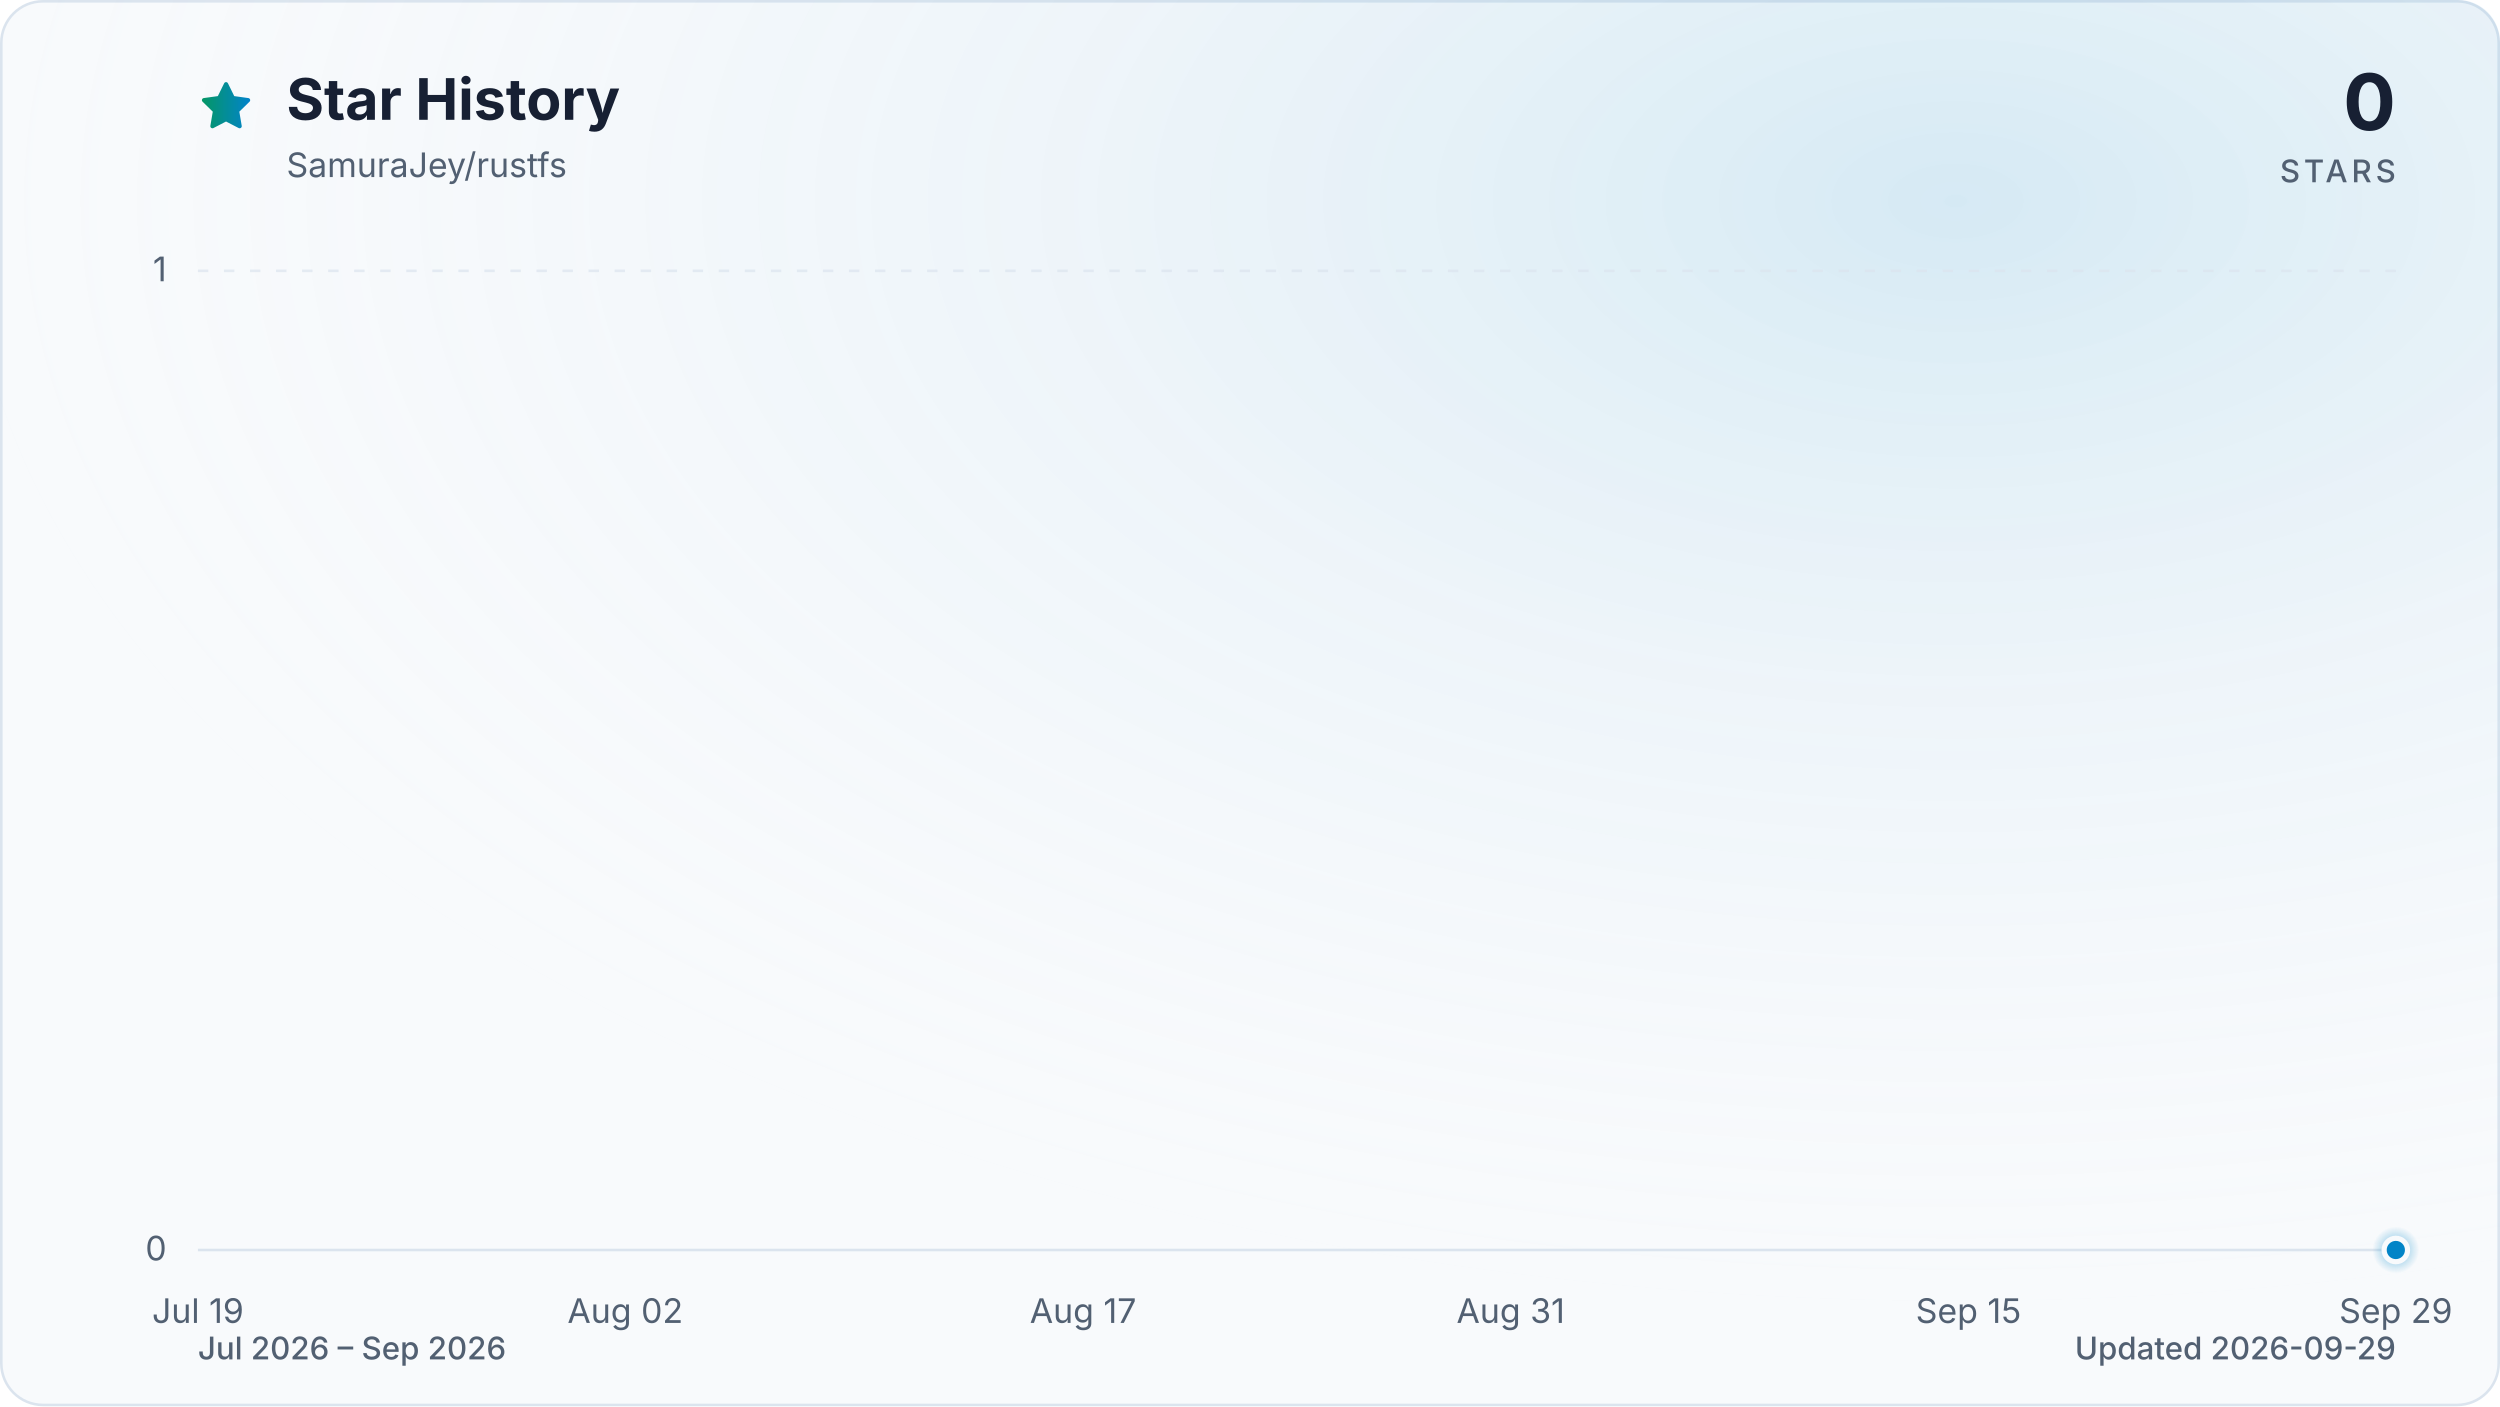
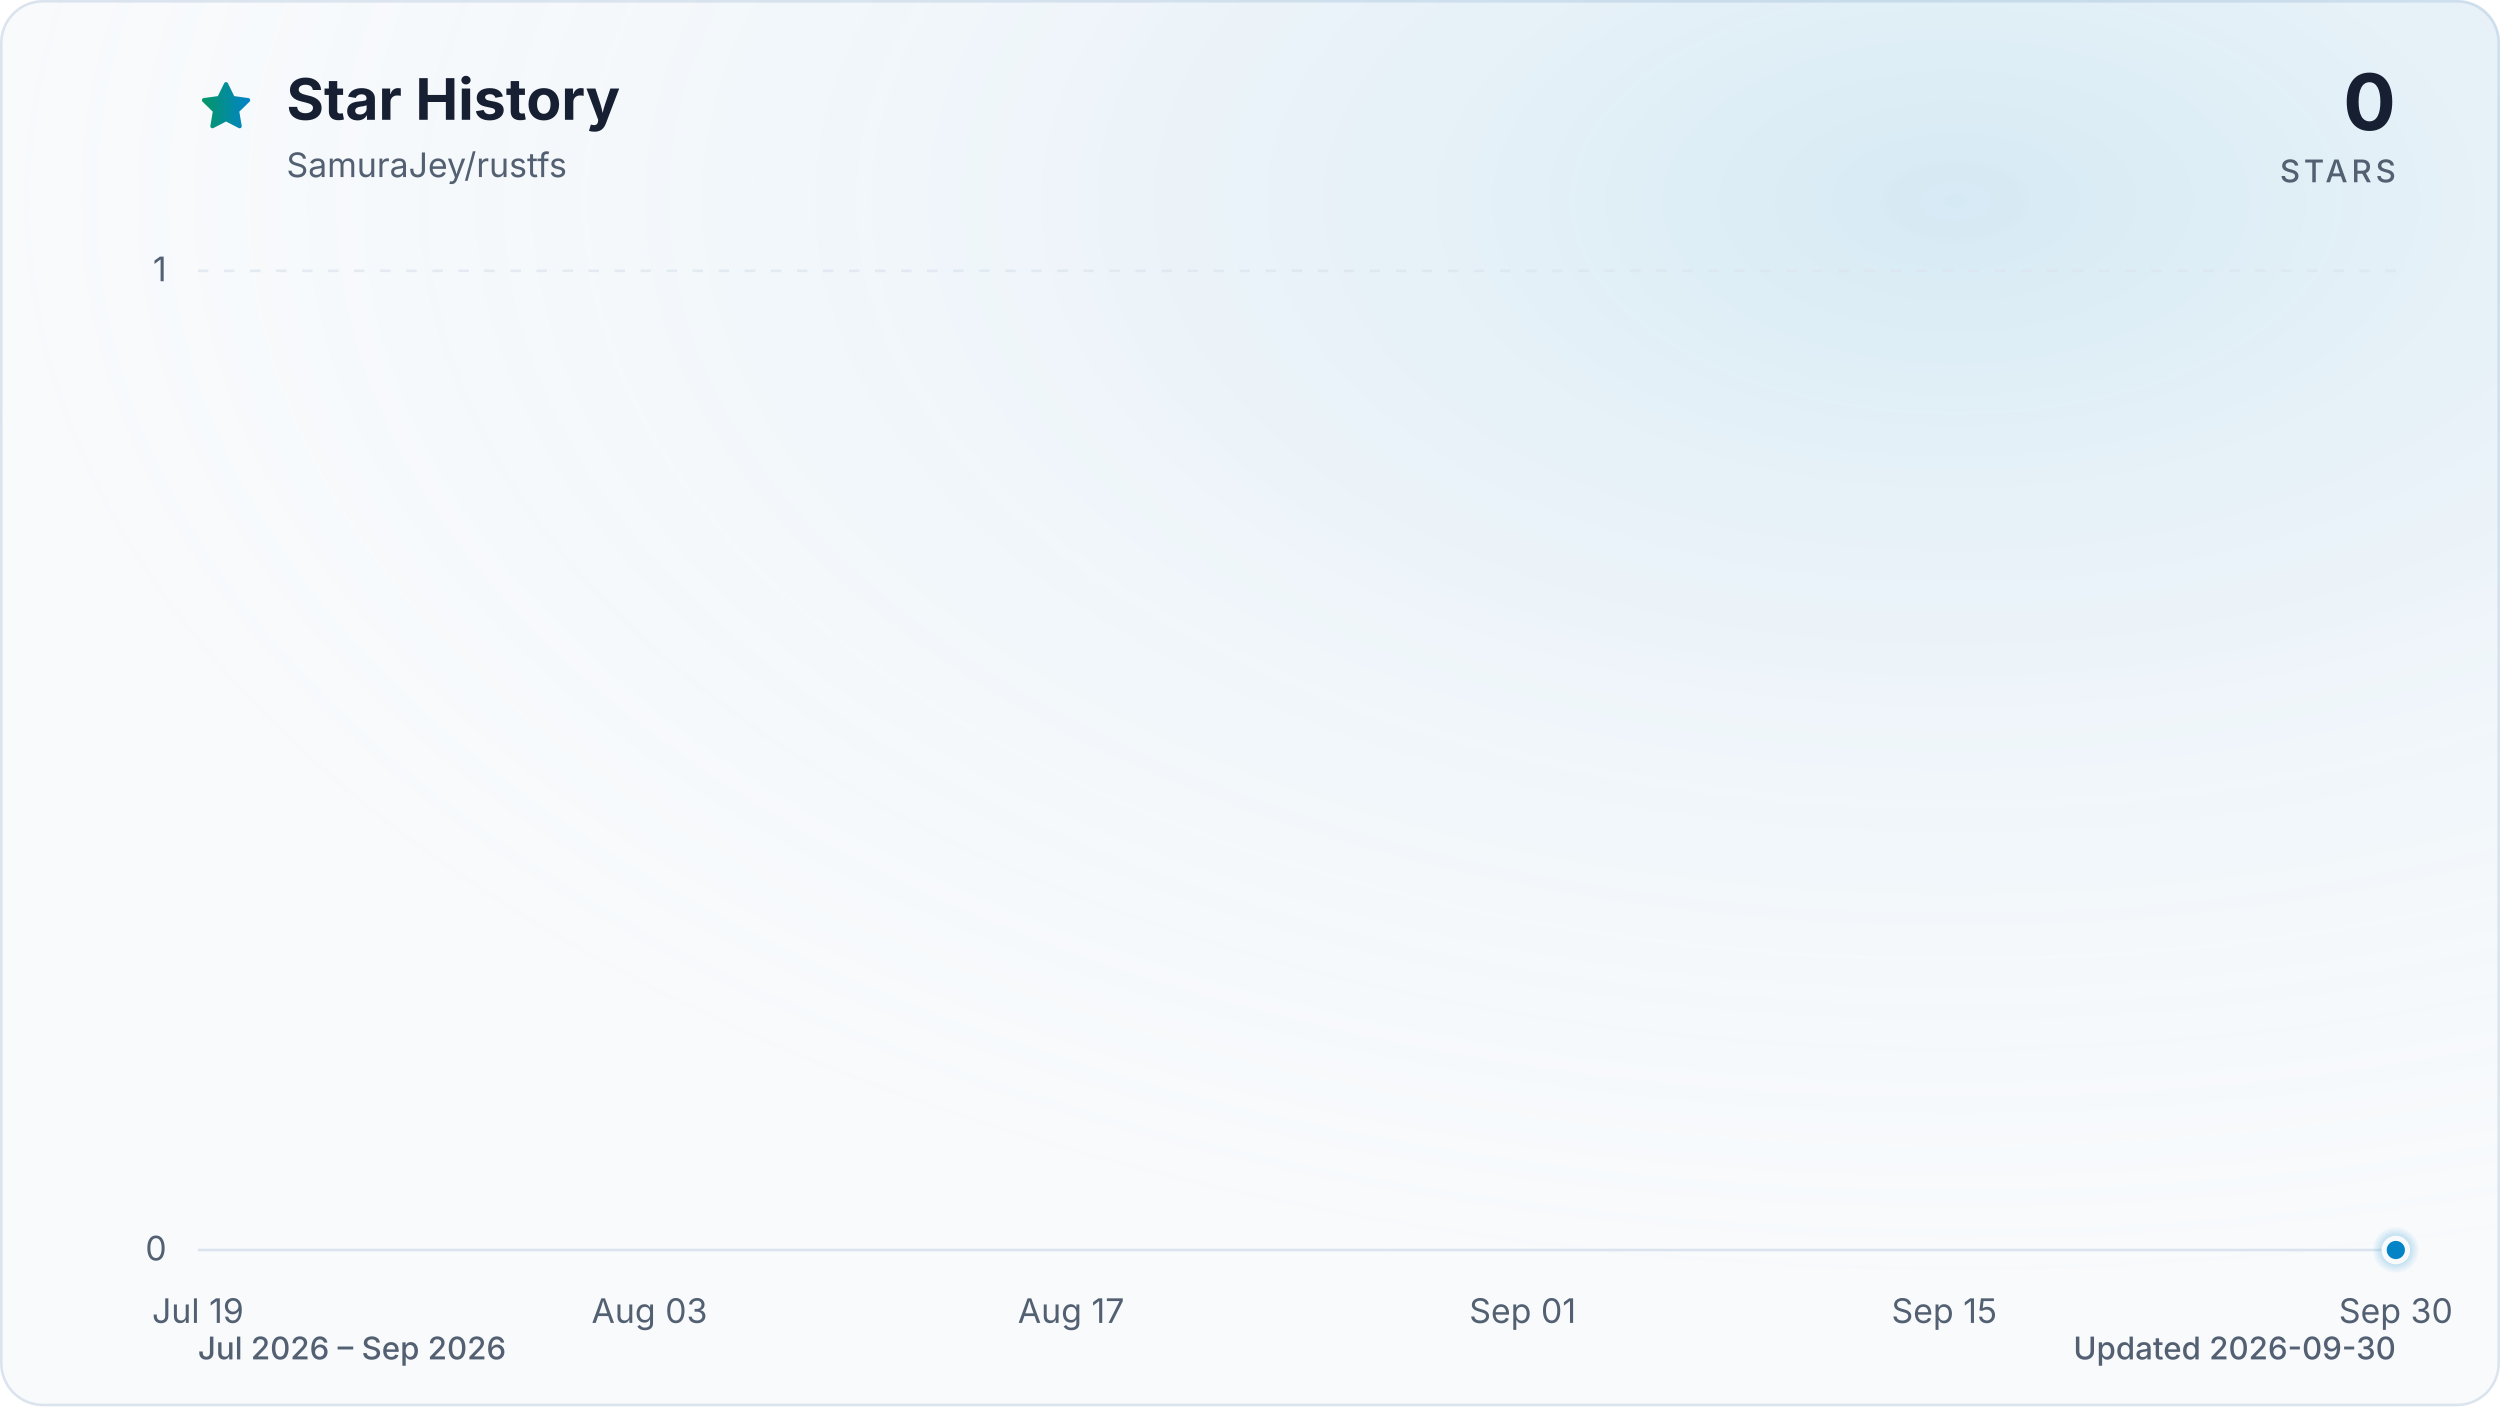
<svg xmlns="http://www.w3.org/2000/svg" viewBox="0 0 960 540" role="img" aria-labelledby="title description" data-style="gradient" data-variant="glow" data-animated="true">
  <defs>
    <linearGradient id="trend" x1="0" y1="0" x2="1" y2="0">
      <stop offset="0%" stop-color="#059669" />
      <stop offset="100%" stop-color="#0284c7" />
    </linearGradient>
    <linearGradient id="area" x1="0" y1="0" x2="0" y2="1">
      <stop offset="0%" stop-color="#059669" stop-opacity="0.30" />
      <stop offset="55%" stop-color="#0284c7" stop-opacity="0.10" />
      <stop offset="100%" stop-color="#0284c7" stop-opacity="0.01" />
    </linearGradient>
    <radialGradient id="marker-halo" cx="50%" cy="50%" r="50%">
      <stop offset="0%" stop-color="#0284c7" stop-opacity="0.55" />
      <stop offset="100%" stop-color="#0284c7" stop-opacity="0" />
    </radialGradient>
    <radialGradient id="surface-glow" cx="78%" cy="14%" r="80%">
      <stop offset="0%" stop-color="#0284c7" stop-opacity="0.14" />
      <stop offset="100%" stop-color="#f8fafc" stop-opacity="0" />
    </radialGradient>
    <filter id="trend-glow" x="-20%" y="-20%" width="140%" height="140%">
      <feGaussianBlur stdDeviation="7" />
    </filter>
  </defs>
  <style>
.trend-enter{transform-box:fill-box;transform-origin:center;animation:trend-enter 520ms cubic-bezier(0.16,1,0.3,1)}
.marker-enter{transform-box:fill-box;transform-origin:center;animation:marker-enter 320ms cubic-bezier(0.16,1,0.3,1) 200ms both}
.marker-pulse{transform-box:fill-box;transform-origin:center;animation:marker-pulse 2.6s ease-out infinite}
@keyframes trend-enter{from{opacity:.35;transform:translateY(10px)}to{opacity:1;transform:translateY(0)}}
@keyframes marker-enter{from{opacity:0;transform:scale(.4)}to{opacity:1;transform:scale(1)}}
@keyframes marker-pulse{0%{opacity:.5;transform:scale(.7)}70%,100%{opacity:0;transform:scale(2.1)}}
@media (prefers-reduced-motion:reduce){.trend-enter,.marker-enter,.marker-pulse{animation:none!important}}
@media (prefers-reduced-motion:reduce){.marker-pulse{opacity:0}}
</style>
  <rect x="0.5" y="0.5" width="959" height="539" fill="#f8fafc" stroke="#dbe4ee" stroke-width="1" rx="16" />
  <rect width="960" height="540" fill="url(#surface-glow)" rx="16" />
  <path d="M12 2.6l2.9 5.9 6.5.9-4.7 4.6 1.1 6.5-5.8-3-5.8 3 1.1-6.5-4.7-4.6 6.5-.9L12 2.6Z" transform="translate(76 30) scale(.9)" fill="url(#trend)" stroke="url(#trend)" stroke-width="1.8" stroke-linejoin="round" aria-hidden="true" />
  <text x="110" y="46" fill="#172033" font-family="ui-sans-serif, system-ui, -apple-system, BlinkMacSystemFont, 'Segoe UI', sans-serif" font-size="22" font-weight="700">Star History</text>
  <text x="110" y="68" fill="#526072" font-family="ui-sans-serif, system-ui, -apple-system, BlinkMacSystemFont, 'Segoe UI', sans-serif" font-size="13">SamuraJey/rustfs</text>
  <text x="920" y="50" fill="#172033" font-family="ui-sans-serif, system-ui, -apple-system, BlinkMacSystemFont, 'Segoe UI', sans-serif" font-size="30" font-weight="700" text-anchor="end">0</text>
  <text x="920" y="70" fill="#526072" font-family="ui-sans-serif, system-ui, -apple-system, BlinkMacSystemFont, 'Segoe UI', sans-serif" font-size="12" font-weight="500" letter-spacing="1.5" text-anchor="end">STARS</text>
  <line x1="76" y1="480.0" x2="920" y2="480.0" stroke="#dbe4ee" stroke-width="1" stroke-dasharray="0" opacity="1" />
  <text x="64" y="484.0" fill="#526072" font-family="ui-sans-serif, system-ui, -apple-system, BlinkMacSystemFont, 'Segoe UI', sans-serif" font-size="13" text-anchor="end">0</text>
  <line x1="76" y1="104.0" x2="920" y2="104.0" stroke="#dbe4ee" stroke-width="1" stroke-dasharray="4 6" opacity="0.7" />
  <text x="64" y="108.0" fill="#526072" font-family="ui-sans-serif, system-ui, -apple-system, BlinkMacSystemFont, 'Segoe UI', sans-serif" font-size="13" text-anchor="end">1</text>
  <text x="76.0" y="508" fill="#526072" font-family="ui-sans-serif, system-ui, -apple-system, BlinkMacSystemFont, 'Segoe UI', sans-serif" font-size="13" text-anchor="middle">Jul 19</text>
-   <text x="240.1" y="508" fill="#526072" font-family="ui-sans-serif, system-ui, -apple-system, BlinkMacSystemFont, 'Segoe UI', sans-serif" font-size="13" text-anchor="middle">Aug 02</text>
-   <text x="415.9" y="508" fill="#526072" font-family="ui-sans-serif, system-ui, -apple-system, BlinkMacSystemFont, 'Segoe UI', sans-serif" font-size="13" text-anchor="middle">Aug 17</text>
-   <text x="580.1" y="508" fill="#526072" font-family="ui-sans-serif, system-ui, -apple-system, BlinkMacSystemFont, 'Segoe UI', sans-serif" font-size="13" text-anchor="middle">Aug 31</text>
-   <text x="755.9" y="508" fill="#526072" font-family="ui-sans-serif, system-ui, -apple-system, BlinkMacSystemFont, 'Segoe UI', sans-serif" font-size="13" text-anchor="middle">Sep 15</text>
-   <text x="920.0" y="508" fill="#526072" font-family="ui-sans-serif, system-ui, -apple-system, BlinkMacSystemFont, 'Segoe UI', sans-serif" font-size="13" text-anchor="middle">Sep 29</text>
+   <text x="249.4" y="508" fill="#526072" font-family="ui-sans-serif, system-ui, -apple-system, BlinkMacSystemFont, 'Segoe UI', sans-serif" font-size="13" text-anchor="middle">Aug 03</text>
+   <text x="411.3" y="508" fill="#526072" font-family="ui-sans-serif, system-ui, -apple-system, BlinkMacSystemFont, 'Segoe UI', sans-serif" font-size="13" text-anchor="middle">Aug 17</text>
+   <text x="584.7" y="508" fill="#526072" font-family="ui-sans-serif, system-ui, -apple-system, BlinkMacSystemFont, 'Segoe UI', sans-serif" font-size="13" text-anchor="middle">Sep 01</text>
+   <text x="746.6" y="508" fill="#526072" font-family="ui-sans-serif, system-ui, -apple-system, BlinkMacSystemFont, 'Segoe UI', sans-serif" font-size="13" text-anchor="middle">Sep 15</text>
+   <text x="920.0" y="508" fill="#526072" font-family="ui-sans-serif, system-ui, -apple-system, BlinkMacSystemFont, 'Segoe UI', sans-serif" font-size="13" text-anchor="middle">Sep 30</text>
  <g class="trend-enter">
-     <path d="M 76.0 480.0 C 79.9 480.0, 83.8 480.0, 87.7 480.0 C 91.6 480.0, 95.5 480.0, 99.4 480.0 C 103.4 480.0, 107.3 480.0, 111.2 480.0 C 115.1 480.0, 119.0 480.0, 122.9 480.0 C 126.8 480.0, 130.7 480.0, 134.6 480.0 C 138.5 480.0, 142.4 480.0, 146.3 480.0 C 150.2 480.0, 154.1 480.0, 158.1 480.0 C 162.0 480.0, 165.9 480.0, 169.8 480.0 C 173.7 480.0, 177.6 480.0, 181.5 480.0 C 185.4 480.0, 189.3 480.0, 193.2 480.0 C 197.1 480.0, 201.0 480.0, 204.9 480.0 C 208.9 480.0, 212.8 480.0, 216.7 480.0 C 220.6 480.0, 224.5 480.0, 228.4 480.0 C 232.3 480.0, 236.2 480.0, 240.1 480.0 C 244.0 480.0, 247.9 480.0, 251.8 480.0 C 255.7 480.0, 259.6 480.0, 263.6 480.0 C 267.5 480.0, 271.4 480.0, 275.3 480.0 C 279.2 480.0, 283.1 480.0, 287.0 480.0 C 290.9 480.0, 294.8 480.0, 298.7 480.0 C 302.6 480.0, 306.5 480.0, 310.4 480.0 C 314.4 480.0, 318.3 480.0, 322.2 480.0 C 326.1 480.0, 330.0 480.0, 333.9 480.0 C 337.8 480.0, 341.7 480.0, 345.6 480.0 C 349.5 480.0, 353.4 480.0, 357.3 480.0 C 361.2 480.0, 365.1 480.0, 369.1 480.0 C 373.0 480.0, 376.9 480.0, 380.8 480.0 C 384.7 480.0, 388.6 480.0, 392.5 480.0 C 396.4 480.0, 400.3 480.0, 404.2 480.0 C 408.1 480.0, 412.0 480.0, 415.9 480.0 C 419.9 480.0, 423.8 480.0, 427.7 480.0 C 431.6 480.0, 435.5 480.0, 439.4 480.0 C 443.3 480.0, 447.2 480.0, 451.1 480.0 C 455.0 480.0, 458.9 480.0, 462.8 480.0 C 466.7 480.0, 470.6 480.0, 474.6 480.0 C 478.5 480.0, 482.4 480.0, 486.3 480.0 C 490.2 480.0, 494.1 480.0, 498.0 480.0 C 501.9 480.0, 505.8 480.0, 509.7 480.0 C 513.6 480.0, 517.5 480.0, 521.4 480.0 C 525.4 480.0, 529.3 480.0, 533.2 480.0 C 537.1 480.0, 541.0 480.0, 544.9 480.0 C 548.8 480.0, 552.7 480.0, 556.6 480.0 C 560.5 480.0, 564.4 480.0, 568.3 480.0 C 572.2 480.0, 576.1 480.0, 580.1 480.0 C 584.0 480.0, 587.9 480.0, 591.8 480.0 C 595.7 480.0, 599.6 480.0, 603.5 480.0 C 607.4 480.0, 611.3 480.0, 615.2 480.0 C 619.1 480.0, 623.0 480.0, 626.9 480.0 C 630.9 480.0, 634.8 480.0, 638.7 480.0 C 642.6 480.0, 646.5 480.0, 650.4 480.0 C 654.3 480.0, 658.2 480.0, 662.1 480.0 C 666.0 480.0, 669.9 480.0, 673.8 480.0 C 677.7 480.0, 681.6 480.0, 685.6 480.0 C 689.5 480.0, 693.4 480.0, 697.3 480.0 C 701.2 480.0, 705.1 480.0, 709.0 480.0 C 712.9 480.0, 716.8 480.0, 720.7 480.0 C 724.6 480.0, 728.5 480.0, 732.4 480.0 C 736.4 480.0, 740.3 480.0, 744.2 480.0 C 748.1 480.0, 752.0 480.0, 755.9 480.0 C 759.8 480.0, 763.7 480.0, 767.6 480.0 C 771.5 480.0, 775.4 480.0, 779.3 480.0 C 783.2 480.0, 787.1 480.0, 791.1 480.0 C 795.0 480.0, 798.9 480.0, 802.8 480.0 C 806.7 480.0, 810.6 480.0, 814.5 480.0 C 818.4 480.0, 822.3 480.0, 826.2 480.0 C 830.1 480.0, 834.0 480.0, 837.9 480.0 C 841.9 480.0, 845.8 480.0, 849.7 480.0 C 853.6 480.0, 857.5 480.0, 861.4 480.0 C 865.3 480.0, 869.2 480.0, 873.1 480.0 C 877.0 480.0, 880.9 480.0, 884.8 480.0 C 888.7 480.0, 892.6 480.0, 896.6 480.0 C 900.5 480.0, 904.4 480.0, 908.3 480.0 C 912.2 480.0, 916.1 480.0, 920.0 480.0 L 920.0 480.0 L 76.0 480.0 Z" fill="url(#area)" />
-     <path d="M 76.0 480.0 C 79.9 480.0, 83.8 480.0, 87.7 480.0 C 91.6 480.0, 95.5 480.0, 99.4 480.0 C 103.4 480.0, 107.3 480.0, 111.2 480.0 C 115.1 480.0, 119.0 480.0, 122.9 480.0 C 126.8 480.0, 130.7 480.0, 134.6 480.0 C 138.5 480.0, 142.4 480.0, 146.3 480.0 C 150.2 480.0, 154.1 480.0, 158.1 480.0 C 162.0 480.0, 165.9 480.0, 169.8 480.0 C 173.7 480.0, 177.6 480.0, 181.5 480.0 C 185.4 480.0, 189.3 480.0, 193.2 480.0 C 197.1 480.0, 201.0 480.0, 204.9 480.0 C 208.9 480.0, 212.8 480.0, 216.7 480.0 C 220.6 480.0, 224.5 480.0, 228.4 480.0 C 232.3 480.0, 236.2 480.0, 240.1 480.0 C 244.0 480.0, 247.9 480.0, 251.8 480.0 C 255.7 480.0, 259.6 480.0, 263.6 480.0 C 267.5 480.0, 271.4 480.0, 275.3 480.0 C 279.2 480.0, 283.1 480.0, 287.0 480.0 C 290.9 480.0, 294.8 480.0, 298.7 480.0 C 302.6 480.0, 306.5 480.0, 310.4 480.0 C 314.4 480.0, 318.3 480.0, 322.2 480.0 C 326.1 480.0, 330.0 480.0, 333.9 480.0 C 337.8 480.0, 341.7 480.0, 345.6 480.0 C 349.5 480.0, 353.4 480.0, 357.3 480.0 C 361.2 480.0, 365.1 480.0, 369.1 480.0 C 373.0 480.0, 376.9 480.0, 380.8 480.0 C 384.7 480.0, 388.6 480.0, 392.5 480.0 C 396.4 480.0, 400.3 480.0, 404.2 480.0 C 408.1 480.0, 412.0 480.0, 415.9 480.0 C 419.9 480.0, 423.8 480.0, 427.7 480.0 C 431.6 480.0, 435.5 480.0, 439.4 480.0 C 443.3 480.0, 447.2 480.0, 451.1 480.0 C 455.0 480.0, 458.9 480.0, 462.8 480.0 C 466.7 480.0, 470.6 480.0, 474.6 480.0 C 478.5 480.0, 482.4 480.0, 486.3 480.0 C 490.2 480.0, 494.1 480.0, 498.0 480.0 C 501.9 480.0, 505.8 480.0, 509.7 480.0 C 513.6 480.0, 517.5 480.0, 521.4 480.0 C 525.4 480.0, 529.3 480.0, 533.2 480.0 C 537.1 480.0, 541.0 480.0, 544.9 480.0 C 548.8 480.0, 552.7 480.0, 556.6 480.0 C 560.5 480.0, 564.4 480.0, 568.3 480.0 C 572.2 480.0, 576.1 480.0, 580.1 480.0 C 584.0 480.0, 587.9 480.0, 591.8 480.0 C 595.7 480.0, 599.6 480.0, 603.5 480.0 C 607.4 480.0, 611.3 480.0, 615.2 480.0 C 619.1 480.0, 623.0 480.0, 626.9 480.0 C 630.9 480.0, 634.8 480.0, 638.7 480.0 C 642.6 480.0, 646.5 480.0, 650.4 480.0 C 654.3 480.0, 658.2 480.0, 662.1 480.0 C 666.0 480.0, 669.9 480.0, 673.8 480.0 C 677.7 480.0, 681.6 480.0, 685.6 480.0 C 689.5 480.0, 693.4 480.0, 697.3 480.0 C 701.2 480.0, 705.1 480.0, 709.0 480.0 C 712.9 480.0, 716.8 480.0, 720.7 480.0 C 724.6 480.0, 728.5 480.0, 732.4 480.0 C 736.4 480.0, 740.3 480.0, 744.2 480.0 C 748.1 480.0, 752.0 480.0, 755.9 480.0 C 759.8 480.0, 763.7 480.0, 767.6 480.0 C 771.5 480.0, 775.4 480.0, 779.3 480.0 C 783.2 480.0, 787.1 480.0, 791.1 480.0 C 795.0 480.0, 798.9 480.0, 802.8 480.0 C 806.7 480.0, 810.6 480.0, 814.5 480.0 C 818.4 480.0, 822.3 480.0, 826.2 480.0 C 830.1 480.0, 834.0 480.0, 837.9 480.0 C 841.9 480.0, 845.8 480.0, 849.7 480.0 C 853.6 480.0, 857.5 480.0, 861.4 480.0 C 865.3 480.0, 869.2 480.0, 873.1 480.0 C 877.0 480.0, 880.9 480.0, 884.8 480.0 C 888.7 480.0, 892.6 480.0, 896.6 480.0 C 900.5 480.0, 904.4 480.0, 908.3 480.0 C 912.2 480.0, 916.1 480.0, 920.0 480.0" fill="none" stroke="url(#trend)" stroke-width="12" stroke-linecap="round" stroke-linejoin="round" opacity="0.16" filter="url(#trend-glow)" />
-     <path d="M 76.0 480.0 C 79.9 480.0, 83.8 480.0, 87.7 480.0 C 91.6 480.0, 95.5 480.0, 99.4 480.0 C 103.4 480.0, 107.3 480.0, 111.2 480.0 C 115.1 480.0, 119.0 480.0, 122.9 480.0 C 126.8 480.0, 130.7 480.0, 134.6 480.0 C 138.5 480.0, 142.4 480.0, 146.3 480.0 C 150.2 480.0, 154.1 480.0, 158.1 480.0 C 162.0 480.0, 165.9 480.0, 169.8 480.0 C 173.7 480.0, 177.6 480.0, 181.5 480.0 C 185.4 480.0, 189.3 480.0, 193.2 480.0 C 197.1 480.0, 201.0 480.0, 204.9 480.0 C 208.9 480.0, 212.8 480.0, 216.7 480.0 C 220.6 480.0, 224.5 480.0, 228.4 480.0 C 232.3 480.0, 236.2 480.0, 240.1 480.0 C 244.0 480.0, 247.9 480.0, 251.8 480.0 C 255.7 480.0, 259.6 480.0, 263.6 480.0 C 267.5 480.0, 271.4 480.0, 275.3 480.0 C 279.2 480.0, 283.1 480.0, 287.0 480.0 C 290.9 480.0, 294.8 480.0, 298.7 480.0 C 302.6 480.0, 306.5 480.0, 310.4 480.0 C 314.4 480.0, 318.3 480.0, 322.2 480.0 C 326.1 480.0, 330.0 480.0, 333.9 480.0 C 337.8 480.0, 341.7 480.0, 345.6 480.0 C 349.5 480.0, 353.4 480.0, 357.3 480.0 C 361.2 480.0, 365.1 480.0, 369.1 480.0 C 373.0 480.0, 376.9 480.0, 380.8 480.0 C 384.7 480.0, 388.6 480.0, 392.5 480.0 C 396.4 480.0, 400.3 480.0, 404.2 480.0 C 408.1 480.0, 412.0 480.0, 415.9 480.0 C 419.9 480.0, 423.8 480.0, 427.7 480.0 C 431.6 480.0, 435.5 480.0, 439.4 480.0 C 443.3 480.0, 447.2 480.0, 451.1 480.0 C 455.0 480.0, 458.9 480.0, 462.8 480.0 C 466.7 480.0, 470.6 480.0, 474.6 480.0 C 478.5 480.0, 482.4 480.0, 486.3 480.0 C 490.2 480.0, 494.1 480.0, 498.0 480.0 C 501.9 480.0, 505.8 480.0, 509.7 480.0 C 513.6 480.0, 517.5 480.0, 521.4 480.0 C 525.4 480.0, 529.3 480.0, 533.2 480.0 C 537.1 480.0, 541.0 480.0, 544.9 480.0 C 548.8 480.0, 552.7 480.0, 556.6 480.0 C 560.5 480.0, 564.4 480.0, 568.3 480.0 C 572.2 480.0, 576.1 480.0, 580.1 480.0 C 584.0 480.0, 587.9 480.0, 591.8 480.0 C 595.7 480.0, 599.6 480.0, 603.5 480.0 C 607.4 480.0, 611.3 480.0, 615.2 480.0 C 619.1 480.0, 623.0 480.0, 626.9 480.0 C 630.9 480.0, 634.8 480.0, 638.7 480.0 C 642.6 480.0, 646.5 480.0, 650.4 480.0 C 654.3 480.0, 658.2 480.0, 662.1 480.0 C 666.0 480.0, 669.9 480.0, 673.8 480.0 C 677.7 480.0, 681.6 480.0, 685.6 480.0 C 689.5 480.0, 693.4 480.0, 697.3 480.0 C 701.2 480.0, 705.1 480.0, 709.0 480.0 C 712.9 480.0, 716.8 480.0, 720.7 480.0 C 724.6 480.0, 728.5 480.0, 732.4 480.0 C 736.4 480.0, 740.3 480.0, 744.2 480.0 C 748.1 480.0, 752.0 480.0, 755.9 480.0 C 759.8 480.0, 763.7 480.0, 767.6 480.0 C 771.5 480.0, 775.4 480.0, 779.3 480.0 C 783.2 480.0, 787.1 480.0, 791.1 480.0 C 795.0 480.0, 798.9 480.0, 802.8 480.0 C 806.7 480.0, 810.6 480.0, 814.5 480.0 C 818.4 480.0, 822.3 480.0, 826.2 480.0 C 830.1 480.0, 834.0 480.0, 837.9 480.0 C 841.9 480.0, 845.8 480.0, 849.7 480.0 C 853.6 480.0, 857.5 480.0, 861.4 480.0 C 865.3 480.0, 869.2 480.0, 873.1 480.0 C 877.0 480.0, 880.9 480.0, 884.8 480.0 C 888.7 480.0, 892.6 480.0, 896.6 480.0 C 900.5 480.0, 904.4 480.0, 908.3 480.0 C 912.2 480.0, 916.1 480.0, 920.0 480.0" fill="none" stroke="url(#trend)" stroke-width="3" stroke-linecap="round" stroke-linejoin="round" />
+     <path d="M 76.0 480.0 C 79.9 480.0, 83.7 480.0, 87.6 480.0 C 91.4 480.0, 95.3 480.0, 99.1 480.0 C 103.0 480.0, 106.8 480.0, 110.7 480.0 C 114.5 480.0, 118.4 480.0, 122.2 480.0 C 126.1 480.0, 130.0 480.0, 133.8 480.0 C 137.7 480.0, 141.5 480.0, 145.4 480.0 C 149.2 480.0, 153.1 480.0, 156.9 480.0 C 160.8 480.0, 164.6 480.0, 168.5 480.0 C 172.3 480.0, 176.2 480.0, 180.1 480.0 C 183.9 480.0, 187.8 480.0, 191.6 480.0 C 195.5 480.0, 199.3 480.0, 203.2 480.0 C 207.0 480.0, 210.9 480.0, 214.7 480.0 C 218.6 480.0, 222.4 480.0, 226.3 480.0 C 230.2 480.0, 234.0 480.0, 237.9 480.0 C 241.7 480.0, 245.6 480.0, 249.4 480.0 C 253.3 480.0, 257.1 480.0, 261.0 480.0 C 264.8 480.0, 268.7 480.0, 272.5 480.0 C 276.4 480.0, 280.3 480.0, 284.1 480.0 C 288.0 480.0, 291.8 480.0, 295.7 480.0 C 299.5 480.0, 303.4 480.0, 307.2 480.0 C 311.1 480.0, 314.9 480.0, 318.8 480.0 C 322.6 480.0, 326.5 480.0, 330.4 480.0 C 334.2 480.0, 338.1 480.0, 341.9 480.0 C 345.8 480.0, 349.6 480.0, 353.5 480.0 C 357.3 480.0, 361.2 480.0, 365.0 480.0 C 368.9 480.0, 372.7 480.0, 376.6 480.0 C 380.5 480.0, 384.3 480.0, 388.2 480.0 C 392.0 480.0, 395.9 480.0, 399.7 480.0 C 403.6 480.0, 407.4 480.0, 411.3 480.0 C 415.1 480.0, 419.0 480.0, 422.8 480.0 C 426.7 480.0, 430.6 480.0, 434.4 480.0 C 438.3 480.0, 442.1 480.0, 446.0 480.0 C 449.8 480.0, 453.7 480.0, 457.5 480.0 C 461.4 480.0, 465.2 480.0, 469.1 480.0 C 472.9 480.0, 476.8 480.0, 480.7 480.0 C 484.5 480.0, 488.4 480.0, 492.2 480.0 C 496.1 480.0, 499.9 480.0, 503.8 480.0 C 507.6 480.0, 511.5 480.0, 515.3 480.0 C 519.2 480.0, 523.1 480.0, 526.9 480.0 C 530.8 480.0, 534.6 480.0, 538.5 480.0 C 542.3 480.0, 546.2 480.0, 550.0 480.0 C 553.9 480.0, 557.7 480.0, 561.6 480.0 C 565.4 480.0, 569.3 480.0, 573.2 480.0 C 577.0 480.0, 580.9 480.0, 584.7 480.0 C 588.6 480.0, 592.4 480.0, 596.3 480.0 C 600.1 480.0, 604.0 480.0, 607.8 480.0 C 611.7 480.0, 615.5 480.0, 619.4 480.0 C 623.3 480.0, 627.1 480.0, 631.0 480.0 C 634.8 480.0, 638.7 480.0, 642.5 480.0 C 646.4 480.0, 650.2 480.0, 654.1 480.0 C 657.9 480.0, 661.8 480.0, 665.6 480.0 C 669.5 480.0, 673.4 480.0, 677.2 480.0 C 681.1 480.0, 684.9 480.0, 688.8 480.0 C 692.6 480.0, 696.5 480.0, 700.3 480.0 C 704.2 480.0, 708.0 480.0, 711.9 480.0 C 715.7 480.0, 719.6 480.0, 723.5 480.0 C 727.3 480.0, 731.2 480.0, 735.0 480.0 C 738.9 480.0, 742.7 480.0, 746.6 480.0 C 750.4 480.0, 754.3 480.0, 758.1 480.0 C 762.0 480.0, 765.8 480.0, 769.7 480.0 C 773.6 480.0, 777.4 480.0, 781.3 480.0 C 785.1 480.0, 789.0 480.0, 792.8 480.0 C 796.7 480.0, 800.5 480.0, 804.4 480.0 C 808.2 480.0, 812.1 480.0, 815.9 480.0 C 819.8 480.0, 823.7 480.0, 827.5 480.0 C 831.4 480.0, 835.2 480.0, 839.1 480.0 C 842.9 480.0, 846.8 480.0, 850.6 480.0 C 854.5 480.0, 858.3 480.0, 862.2 480.0 C 866.0 480.0, 869.9 480.0, 873.8 480.0 C 877.6 480.0, 881.5 480.0, 885.3 480.0 C 889.2 480.0, 893.0 480.0, 896.9 480.0 C 900.7 480.0, 904.6 480.0, 908.4 480.0 C 912.3 480.0, 916.1 480.0, 920.0 480.0 L 920.0 480.0 L 76.0 480.0 Z" fill="url(#area)" />
+     <path d="M 76.0 480.0 C 79.9 480.0, 83.7 480.0, 87.6 480.0 C 91.4 480.0, 95.3 480.0, 99.1 480.0 C 103.0 480.0, 106.8 480.0, 110.7 480.0 C 114.5 480.0, 118.4 480.0, 122.2 480.0 C 126.1 480.0, 130.0 480.0, 133.8 480.0 C 137.7 480.0, 141.5 480.0, 145.4 480.0 C 149.2 480.0, 153.1 480.0, 156.9 480.0 C 160.8 480.0, 164.6 480.0, 168.5 480.0 C 172.3 480.0, 176.2 480.0, 180.1 480.0 C 183.9 480.0, 187.8 480.0, 191.6 480.0 C 195.5 480.0, 199.3 480.0, 203.2 480.0 C 207.0 480.0, 210.9 480.0, 214.7 480.0 C 218.6 480.0, 222.4 480.0, 226.3 480.0 C 230.2 480.0, 234.0 480.0, 237.9 480.0 C 241.7 480.0, 245.6 480.0, 249.4 480.0 C 253.3 480.0, 257.1 480.0, 261.0 480.0 C 264.8 480.0, 268.7 480.0, 272.5 480.0 C 276.4 480.0, 280.3 480.0, 284.1 480.0 C 288.0 480.0, 291.8 480.0, 295.7 480.0 C 299.5 480.0, 303.4 480.0, 307.2 480.0 C 311.1 480.0, 314.9 480.0, 318.8 480.0 C 322.6 480.0, 326.5 480.0, 330.4 480.0 C 334.2 480.0, 338.1 480.0, 341.9 480.0 C 345.8 480.0, 349.6 480.0, 353.5 480.0 C 357.3 480.0, 361.2 480.0, 365.0 480.0 C 368.9 480.0, 372.7 480.0, 376.6 480.0 C 380.5 480.0, 384.3 480.0, 388.2 480.0 C 392.0 480.0, 395.9 480.0, 399.7 480.0 C 403.6 480.0, 407.4 480.0, 411.3 480.0 C 415.1 480.0, 419.0 480.0, 422.8 480.0 C 426.7 480.0, 430.6 480.0, 434.4 480.0 C 438.3 480.0, 442.1 480.0, 446.0 480.0 C 449.8 480.0, 453.7 480.0, 457.5 480.0 C 461.4 480.0, 465.2 480.0, 469.1 480.0 C 472.9 480.0, 476.8 480.0, 480.7 480.0 C 484.5 480.0, 488.4 480.0, 492.2 480.0 C 496.1 480.0, 499.9 480.0, 503.8 480.0 C 507.6 480.0, 511.5 480.0, 515.3 480.0 C 519.2 480.0, 523.1 480.0, 526.9 480.0 C 530.8 480.0, 534.6 480.0, 538.5 480.0 C 542.3 480.0, 546.2 480.0, 550.0 480.0 C 553.9 480.0, 557.7 480.0, 561.6 480.0 C 565.4 480.0, 569.3 480.0, 573.2 480.0 C 577.0 480.0, 580.9 480.0, 584.7 480.0 C 588.6 480.0, 592.4 480.0, 596.3 480.0 C 600.1 480.0, 604.0 480.0, 607.8 480.0 C 611.7 480.0, 615.5 480.0, 619.4 480.0 C 623.3 480.0, 627.1 480.0, 631.0 480.0 C 634.8 480.0, 638.7 480.0, 642.5 480.0 C 646.4 480.0, 650.2 480.0, 654.1 480.0 C 657.9 480.0, 661.8 480.0, 665.6 480.0 C 669.5 480.0, 673.4 480.0, 677.2 480.0 C 681.1 480.0, 684.9 480.0, 688.8 480.0 C 692.6 480.0, 696.5 480.0, 700.3 480.0 C 704.2 480.0, 708.0 480.0, 711.9 480.0 C 715.7 480.0, 719.6 480.0, 723.5 480.0 C 727.3 480.0, 731.2 480.0, 735.0 480.0 C 738.9 480.0, 742.7 480.0, 746.6 480.0 C 750.4 480.0, 754.3 480.0, 758.1 480.0 C 762.0 480.0, 765.8 480.0, 769.7 480.0 C 773.6 480.0, 777.4 480.0, 781.3 480.0 C 785.1 480.0, 789.0 480.0, 792.8 480.0 C 796.7 480.0, 800.5 480.0, 804.4 480.0 C 808.2 480.0, 812.1 480.0, 815.9 480.0 C 819.8 480.0, 823.7 480.0, 827.5 480.0 C 831.4 480.0, 835.2 480.0, 839.1 480.0 C 842.9 480.0, 846.8 480.0, 850.6 480.0 C 854.5 480.0, 858.3 480.0, 862.2 480.0 C 866.0 480.0, 869.9 480.0, 873.8 480.0 C 877.6 480.0, 881.5 480.0, 885.3 480.0 C 889.2 480.0, 893.0 480.0, 896.9 480.0 C 900.7 480.0, 904.6 480.0, 908.4 480.0 C 912.3 480.0, 916.1 480.0, 920.0 480.0" fill="none" stroke="url(#trend)" stroke-width="12" stroke-linecap="round" stroke-linejoin="round" opacity="0.16" filter="url(#trend-glow)" />
+     <path d="M 76.0 480.0 C 79.9 480.0, 83.7 480.0, 87.6 480.0 C 91.4 480.0, 95.3 480.0, 99.1 480.0 C 103.0 480.0, 106.8 480.0, 110.7 480.0 C 114.5 480.0, 118.4 480.0, 122.2 480.0 C 126.1 480.0, 130.0 480.0, 133.8 480.0 C 137.7 480.0, 141.5 480.0, 145.4 480.0 C 149.2 480.0, 153.1 480.0, 156.9 480.0 C 160.8 480.0, 164.6 480.0, 168.5 480.0 C 172.3 480.0, 176.2 480.0, 180.1 480.0 C 183.9 480.0, 187.8 480.0, 191.6 480.0 C 195.5 480.0, 199.3 480.0, 203.2 480.0 C 207.0 480.0, 210.9 480.0, 214.7 480.0 C 218.6 480.0, 222.4 480.0, 226.3 480.0 C 230.2 480.0, 234.0 480.0, 237.9 480.0 C 241.7 480.0, 245.6 480.0, 249.4 480.0 C 253.3 480.0, 257.1 480.0, 261.0 480.0 C 264.8 480.0, 268.7 480.0, 272.5 480.0 C 276.4 480.0, 280.3 480.0, 284.1 480.0 C 288.0 480.0, 291.8 480.0, 295.7 480.0 C 299.5 480.0, 303.4 480.0, 307.2 480.0 C 311.1 480.0, 314.9 480.0, 318.8 480.0 C 322.6 480.0, 326.5 480.0, 330.4 480.0 C 334.2 480.0, 338.1 480.0, 341.9 480.0 C 345.8 480.0, 349.6 480.0, 353.5 480.0 C 357.3 480.0, 361.2 480.0, 365.0 480.0 C 368.9 480.0, 372.7 480.0, 376.6 480.0 C 380.5 480.0, 384.3 480.0, 388.2 480.0 C 392.0 480.0, 395.9 480.0, 399.7 480.0 C 403.6 480.0, 407.4 480.0, 411.3 480.0 C 415.1 480.0, 419.0 480.0, 422.8 480.0 C 426.7 480.0, 430.6 480.0, 434.4 480.0 C 438.3 480.0, 442.1 480.0, 446.0 480.0 C 449.8 480.0, 453.7 480.0, 457.5 480.0 C 461.4 480.0, 465.2 480.0, 469.1 480.0 C 472.9 480.0, 476.8 480.0, 480.7 480.0 C 484.5 480.0, 488.4 480.0, 492.2 480.0 C 496.1 480.0, 499.9 480.0, 503.8 480.0 C 507.6 480.0, 511.5 480.0, 515.3 480.0 C 519.2 480.0, 523.1 480.0, 526.9 480.0 C 530.8 480.0, 534.6 480.0, 538.5 480.0 C 542.3 480.0, 546.2 480.0, 550.0 480.0 C 553.9 480.0, 557.7 480.0, 561.6 480.0 C 565.4 480.0, 569.3 480.0, 573.2 480.0 C 577.0 480.0, 580.9 480.0, 584.7 480.0 C 588.6 480.0, 592.4 480.0, 596.3 480.0 C 600.1 480.0, 604.0 480.0, 607.8 480.0 C 611.7 480.0, 615.5 480.0, 619.4 480.0 C 623.3 480.0, 627.1 480.0, 631.0 480.0 C 634.8 480.0, 638.7 480.0, 642.5 480.0 C 646.4 480.0, 650.2 480.0, 654.1 480.0 C 657.9 480.0, 661.8 480.0, 665.6 480.0 C 669.5 480.0, 673.4 480.0, 677.2 480.0 C 681.1 480.0, 684.9 480.0, 688.8 480.0 C 692.6 480.0, 696.5 480.0, 700.3 480.0 C 704.2 480.0, 708.0 480.0, 711.9 480.0 C 715.7 480.0, 719.6 480.0, 723.5 480.0 C 727.3 480.0, 731.2 480.0, 735.0 480.0 C 738.9 480.0, 742.7 480.0, 746.6 480.0 C 750.4 480.0, 754.3 480.0, 758.1 480.0 C 762.0 480.0, 765.8 480.0, 769.7 480.0 C 773.6 480.0, 777.4 480.0, 781.3 480.0 C 785.1 480.0, 789.0 480.0, 792.8 480.0 C 796.7 480.0, 800.5 480.0, 804.4 480.0 C 808.2 480.0, 812.1 480.0, 815.9 480.0 C 819.8 480.0, 823.7 480.0, 827.5 480.0 C 831.4 480.0, 835.2 480.0, 839.1 480.0 C 842.9 480.0, 846.8 480.0, 850.6 480.0 C 854.5 480.0, 858.3 480.0, 862.2 480.0 C 866.0 480.0, 869.9 480.0, 873.8 480.0 C 877.6 480.0, 881.5 480.0, 885.3 480.0 C 889.2 480.0, 893.0 480.0, 896.9 480.0 C 900.7 480.0, 904.6 480.0, 908.4 480.0 C 912.3 480.0, 916.1 480.0, 920.0 480.0" fill="none" stroke="url(#trend)" stroke-width="3" stroke-linecap="round" stroke-linejoin="round" />
  </g>
  <g class="marker-enter">
    <circle class="marker-pulse" cx="920.0" cy="480.0" r="9" fill="url(#marker-halo)" />
    <circle cx="920.0" cy="480.0" r="4.5" fill="#0284c7" stroke="#f8fafc" stroke-width="2" />
  </g>
  <text x="76" y="522" fill="#526072" font-family="ui-sans-serif, system-ui, -apple-system, BlinkMacSystemFont, 'Segoe UI', sans-serif" font-size="12" font-weight="500">Jul 2026 – Sep 2026</text>
-   <text x="920" y="522" fill="#526072" font-family="ui-sans-serif, system-ui, -apple-system, BlinkMacSystemFont, 'Segoe UI', sans-serif" font-size="12" font-weight="500" text-anchor="end">Updated 2026-09-29</text>
+   <text x="920" y="522" fill="#526072" font-family="ui-sans-serif, system-ui, -apple-system, BlinkMacSystemFont, 'Segoe UI', sans-serif" font-size="12" font-weight="500" text-anchor="end">Updated 2026-09-30</text>
</svg>
